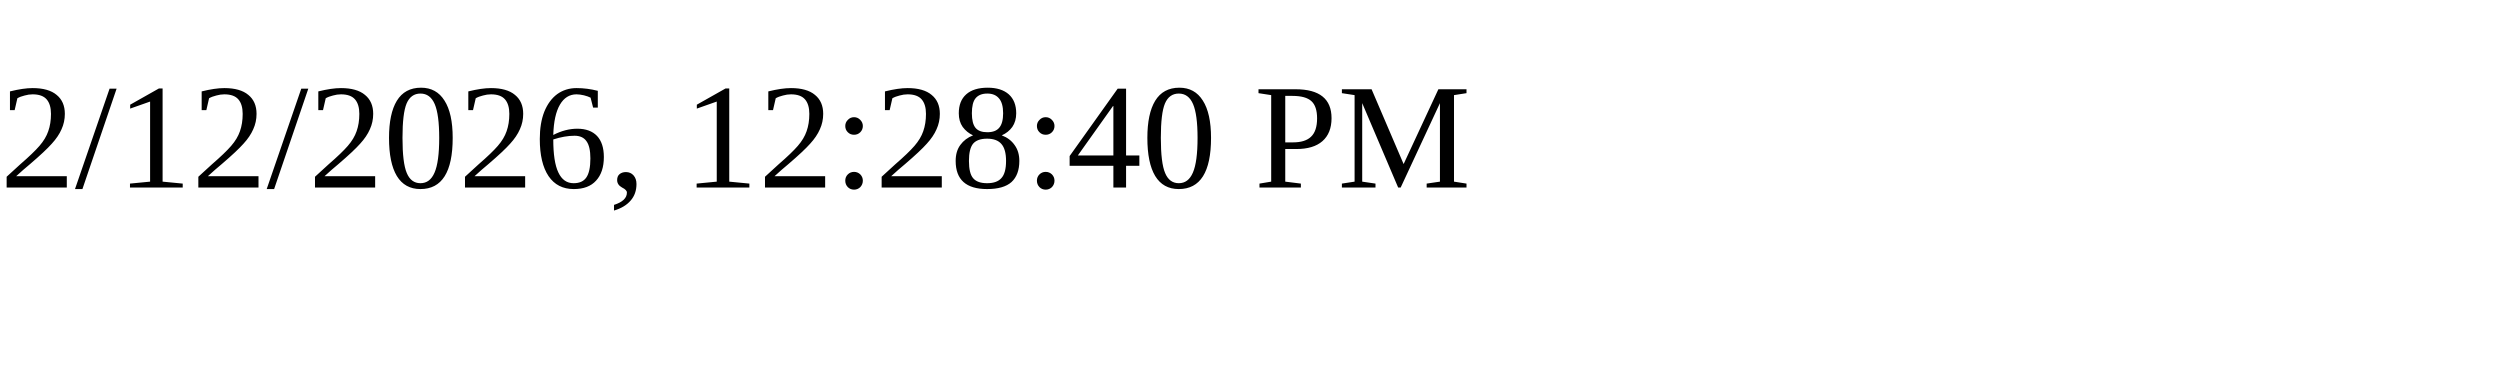
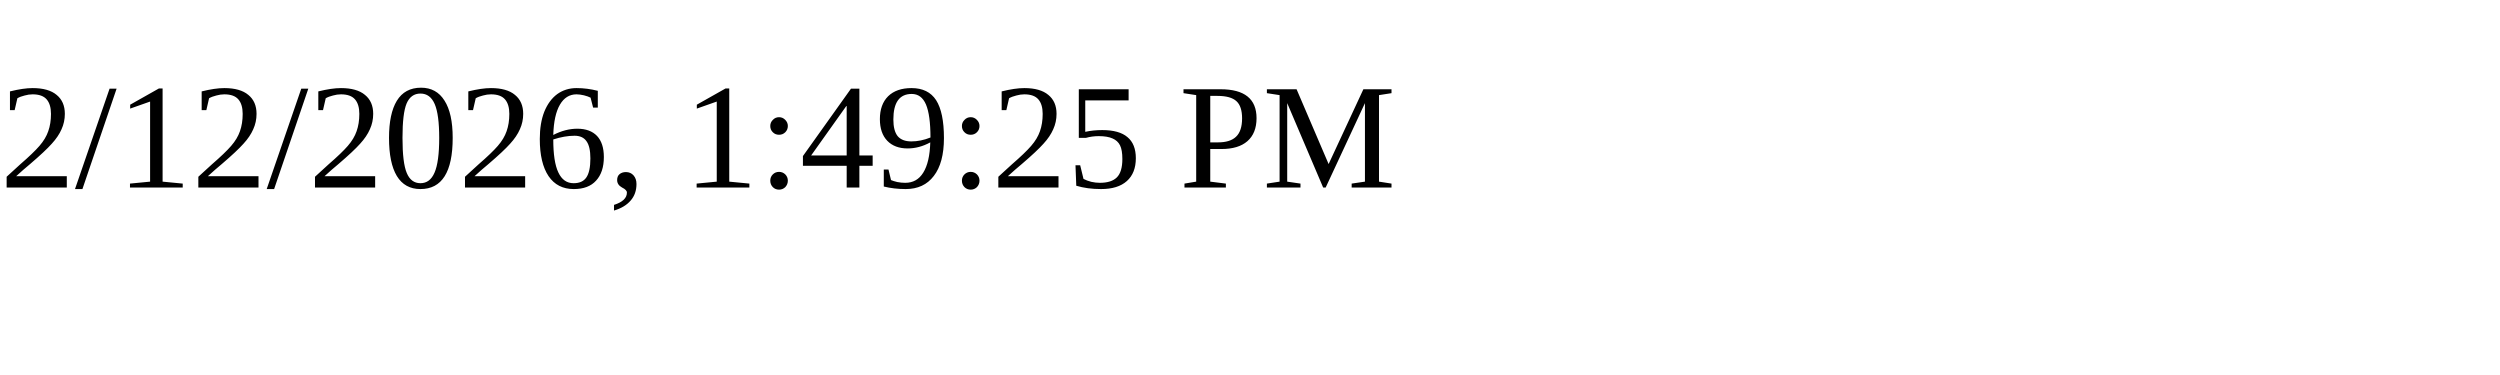
<svg xmlns="http://www.w3.org/2000/svg" height="30" width="200">
-   <text x="0" y="15">2/12/2026, 12:28:40 PM</text>
+   <text x="0" y="15">2/12/2026, 1:49:25 PM</text>
</svg>
